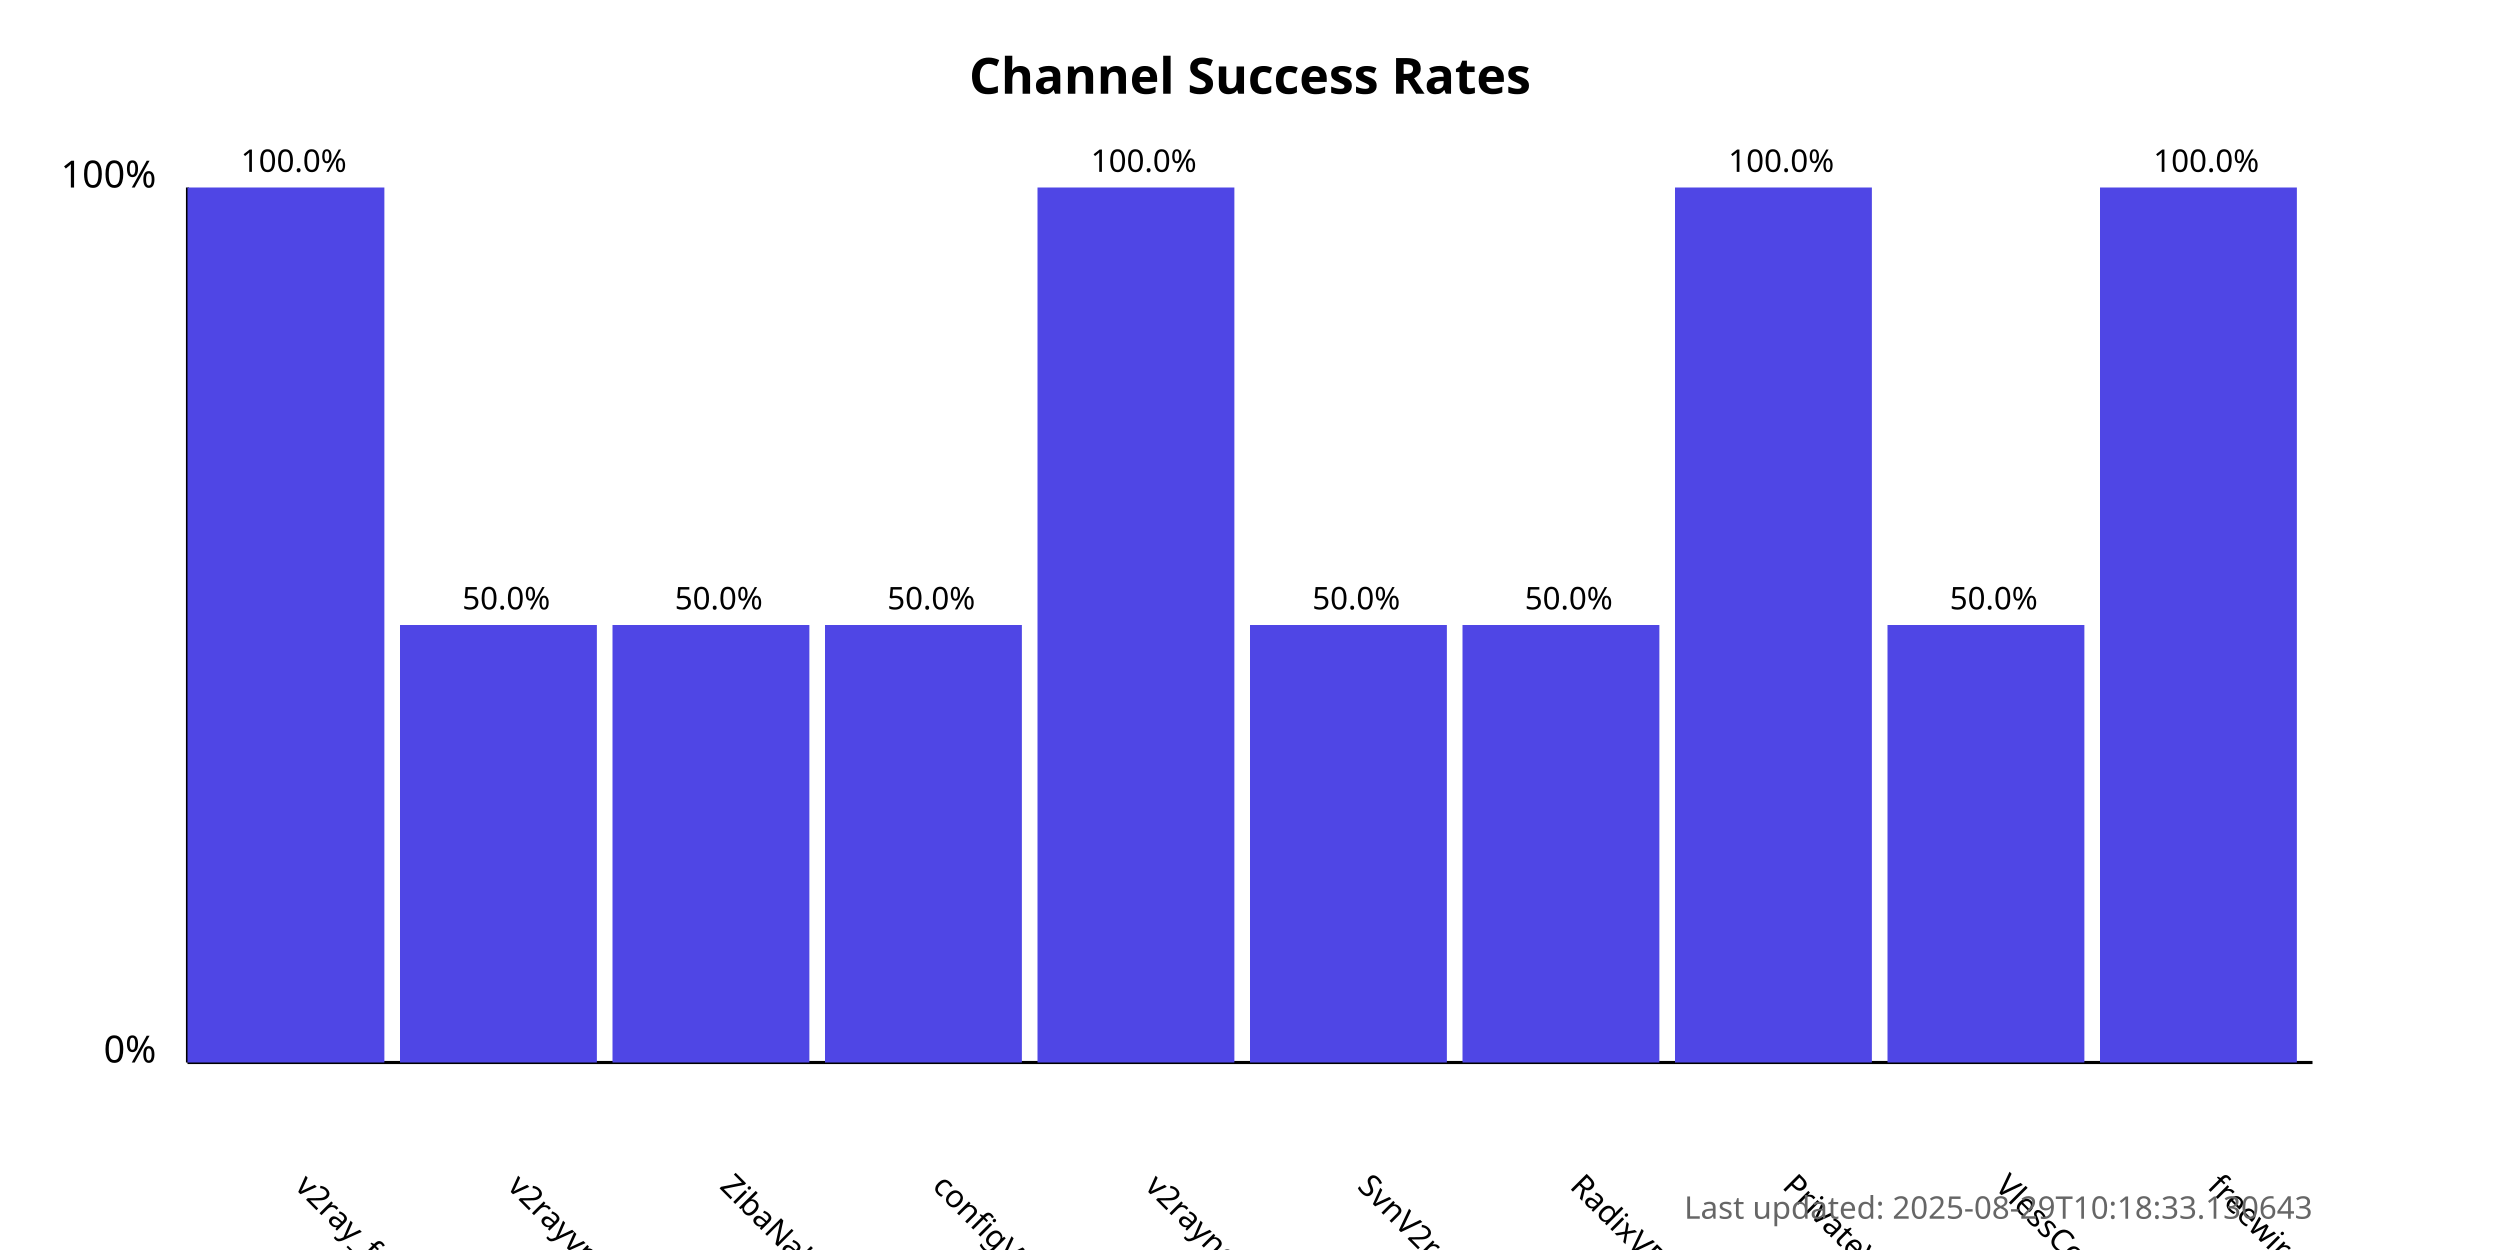
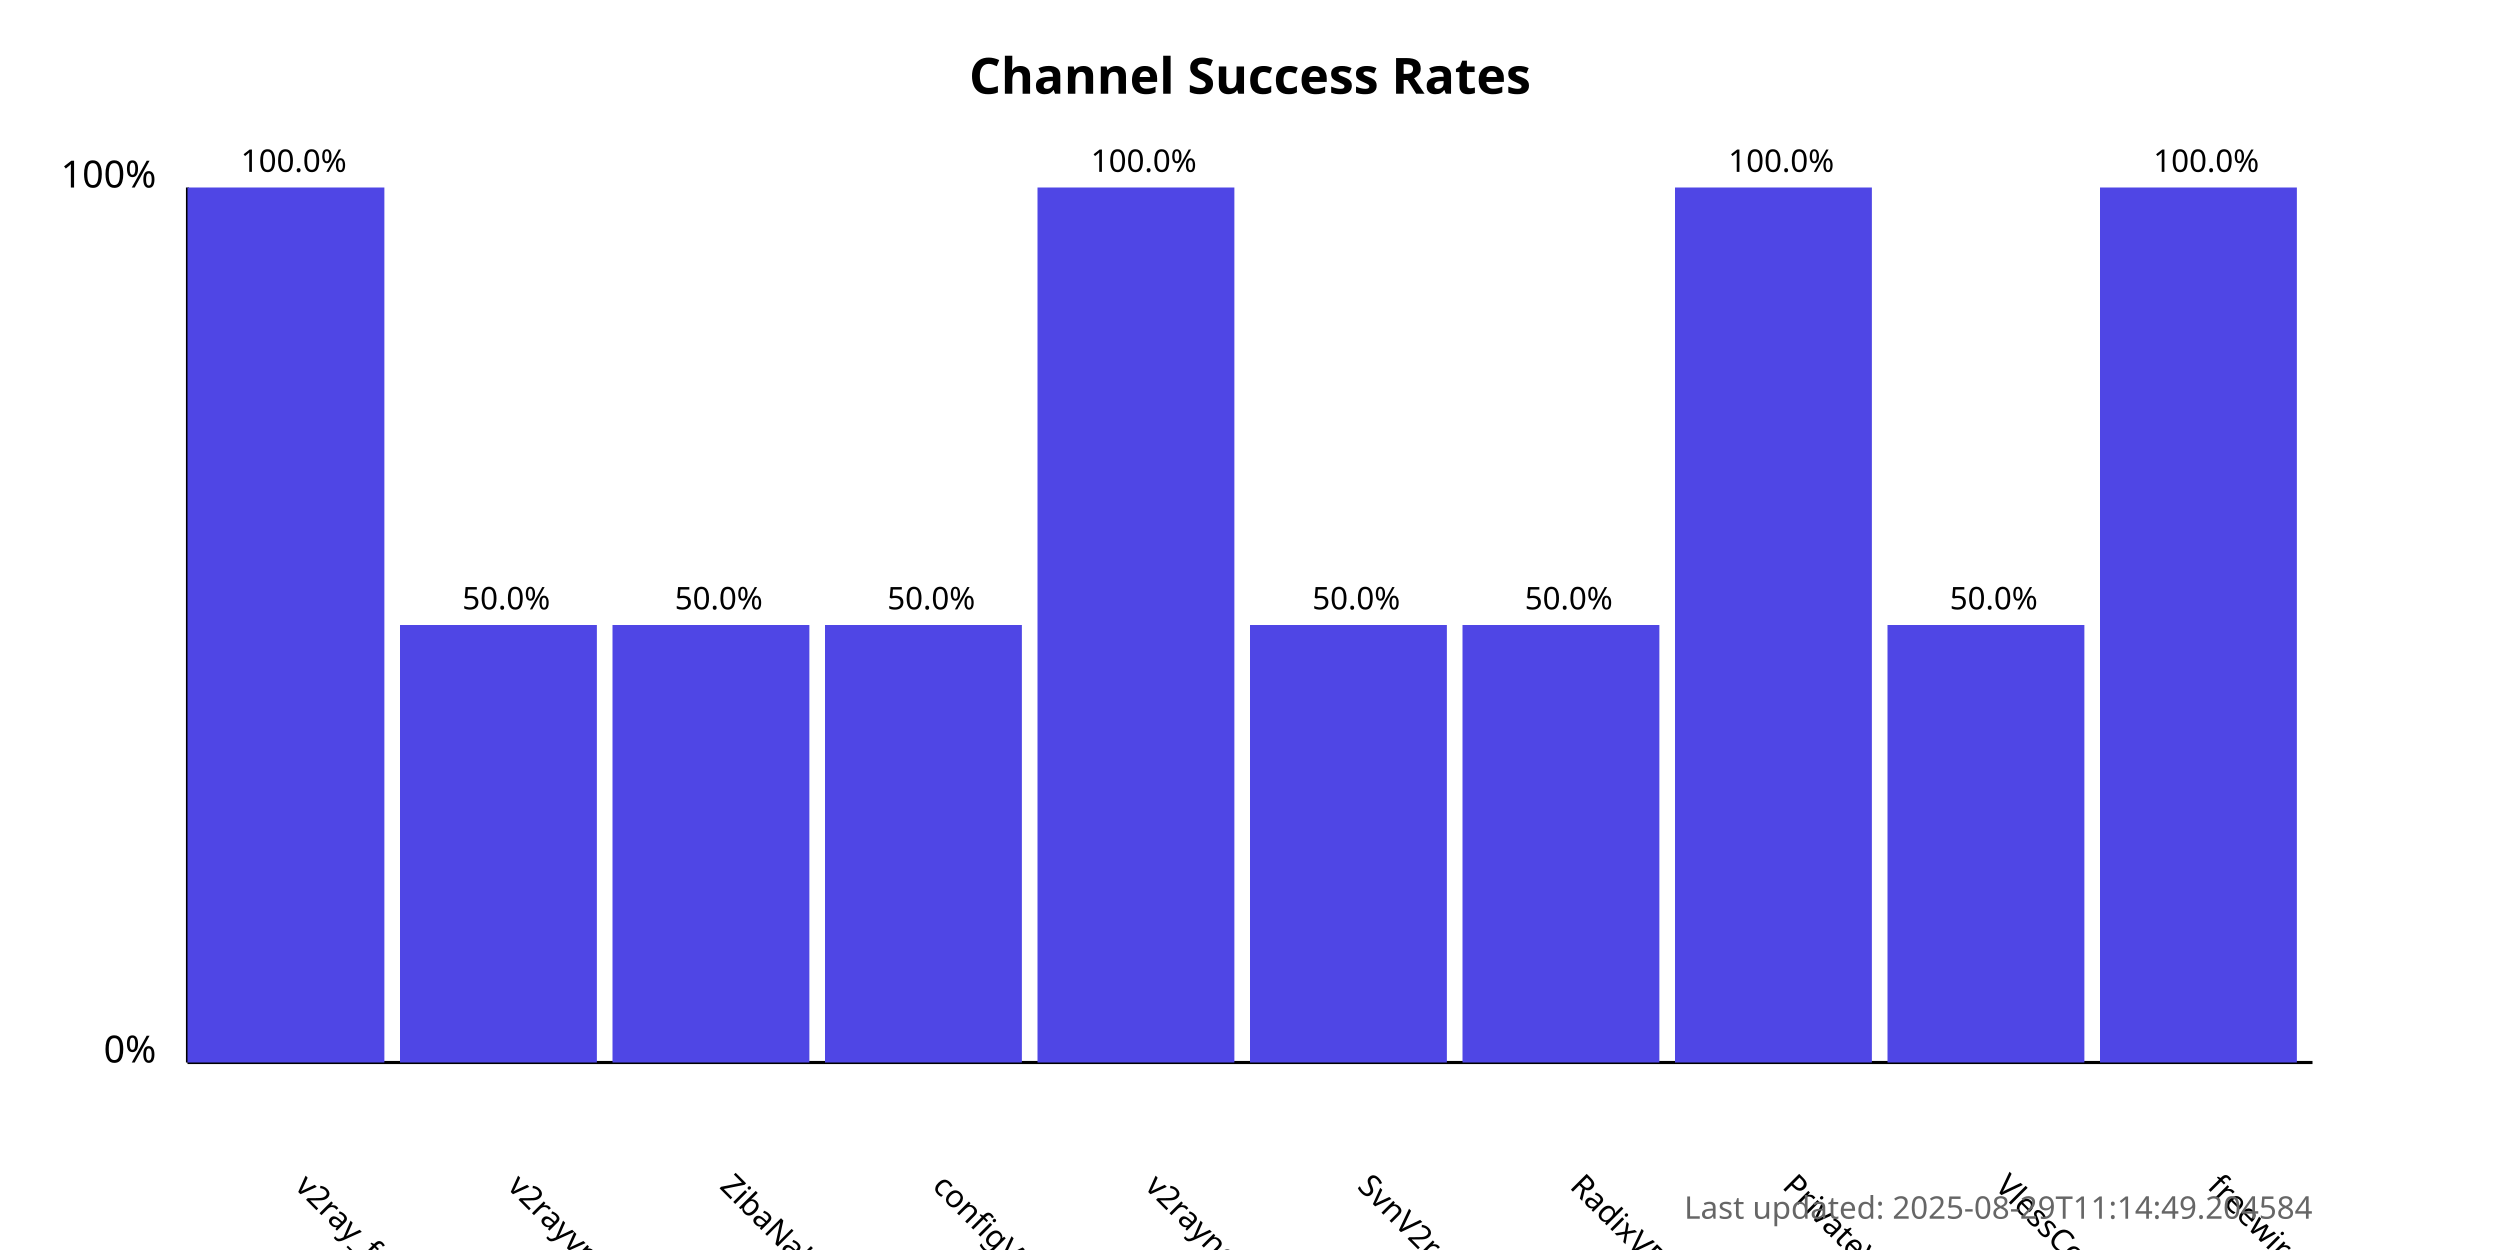
<svg xmlns="http://www.w3.org/2000/svg" width="800" height="400">
  <style>
            .chart-title { font: bold 16px sans-serif; }
            .axis-label { font: 12px sans-serif; }
            .tick-label { font: 10px sans-serif; }
            .bar { fill: #4f46e5; }
            .bar:hover { fill: #6366f1; }
            .timestamp { font: 10px sans-serif; fill: #666; }
        </style>
  <text x="400.0" y="30" text-anchor="middle" class="chart-title">
            Channel Success Rates
        </text>
  <line x1="60" y1="340" x2="60" y2="60" stroke="black" stroke-width="1" />
  <line x1="60" y1="340" x2="740" y2="340" stroke="black" stroke-width="1" />
  <text x="50" y="340" text-anchor="end" class="axis-label">0%</text>
  <text x="50" y="60" text-anchor="end" class="axis-label">100%</text>
  <g>
    <rect x="60" y="60.0" width="63.0" height="280.0" class="bar" />
    <text x="94.0" y="380" transform="rotate(45, 94.0, 380)" text-anchor="start" class="tick-label">
                v2ray_free_conf
            </text>
    <text x="94.0" y="55.0" text-anchor="middle" class="tick-label">
                100.0%
            </text>
  </g>
  <g>
    <rect x="128.0" y="200.0" width="63.0" height="140.0" class="bar" />
    <text x="162.0" y="380" transform="rotate(45, 162.0, 380)" text-anchor="start" class="tick-label">
                v2rayvpno
            </text>
    <text x="162.0" y="195.0" text-anchor="middle" class="tick-label">
                50.0%
            </text>
  </g>
  <g>
    <rect x="196.0" y="200.0" width="63.0" height="140.0" class="bar" />
    <text x="230.0" y="380" transform="rotate(45, 230.0, 380)" text-anchor="start" class="tick-label">
                ZibaNabz
            </text>
    <text x="230.0" y="195.0" text-anchor="middle" class="tick-label">
                50.0%
            </text>
  </g>
  <g>
    <rect x="264.0" y="200.0" width="63.0" height="140.0" class="bar" />
    <text x="298.0" y="380" transform="rotate(45, 298.0, 380)" text-anchor="start" class="tick-label">
                configV2rayForFree
            </text>
    <text x="298.0" y="195.0" text-anchor="middle" class="tick-label">
                50.0%
            </text>
  </g>
  <g>
    <rect x="332.0" y="60.0" width="63.0" height="280.0" class="bar" />
    <text x="366.0" y="380" transform="rotate(45, 366.0, 380)" text-anchor="start" class="tick-label">
                v2rayngvpn
            </text>
    <text x="366.0" y="55.0" text-anchor="middle" class="tick-label">
                100.0%
            </text>
  </g>
  <g>
    <rect x="400.0" y="200.0" width="63.0" height="140.0" class="bar" />
    <text x="434.0" y="380" transform="rotate(45, 434.0, 380)" text-anchor="start" class="tick-label">
                SvnV2ray
            </text>
    <text x="434.0" y="195.0" text-anchor="middle" class="tick-label">
                50.0%
            </text>
  </g>
  <g>
    <rect x="468.0" y="200.0" width="63.0" height="140.0" class="bar" />
    <text x="502.0" y="380" transform="rotate(45, 502.0, 380)" text-anchor="start" class="tick-label">
                RadixVPN
            </text>
    <text x="502.0" y="195.0" text-anchor="middle" class="tick-label">
                50.0%
            </text>
  </g>
  <g>
    <rect x="536.0" y="60.0" width="63.0" height="280.0" class="bar" />
    <text x="570.0" y="380" transform="rotate(45, 570.0, 380)" text-anchor="start" class="tick-label">
                PrivateVPNs
            </text>
    <text x="570.0" y="55.0" text-anchor="middle" class="tick-label">
                100.0%
            </text>
  </g>
  <g>
    <rect x="604.0" y="200.0" width="63.0" height="140.0" class="bar" />
    <text x="638.0" y="380" transform="rotate(45, 638.0, 380)" text-anchor="start" class="tick-label">
                VlessConfig
            </text>
    <text x="638.0" y="195.0" text-anchor="middle" class="tick-label">
                50.0%
            </text>
  </g>
  <g>
    <rect x="672.0" y="60.0" width="63.0" height="280.0" class="bar" />
    <text x="706.0" y="380" transform="rotate(45, 706.0, 380)" text-anchor="start" class="tick-label">
                freewireguard
            </text>
    <text x="706.0" y="55.0" text-anchor="middle" class="tick-label">
                100.0%
            </text>
  </g>
  <text x="740" y="390" text-anchor="end" class="timestamp">
-             Last updated: 2025-08-29T10:18:33.130643
+             Last updated: 2025-08-29T11:14:49.204584
        </text>
</svg>
